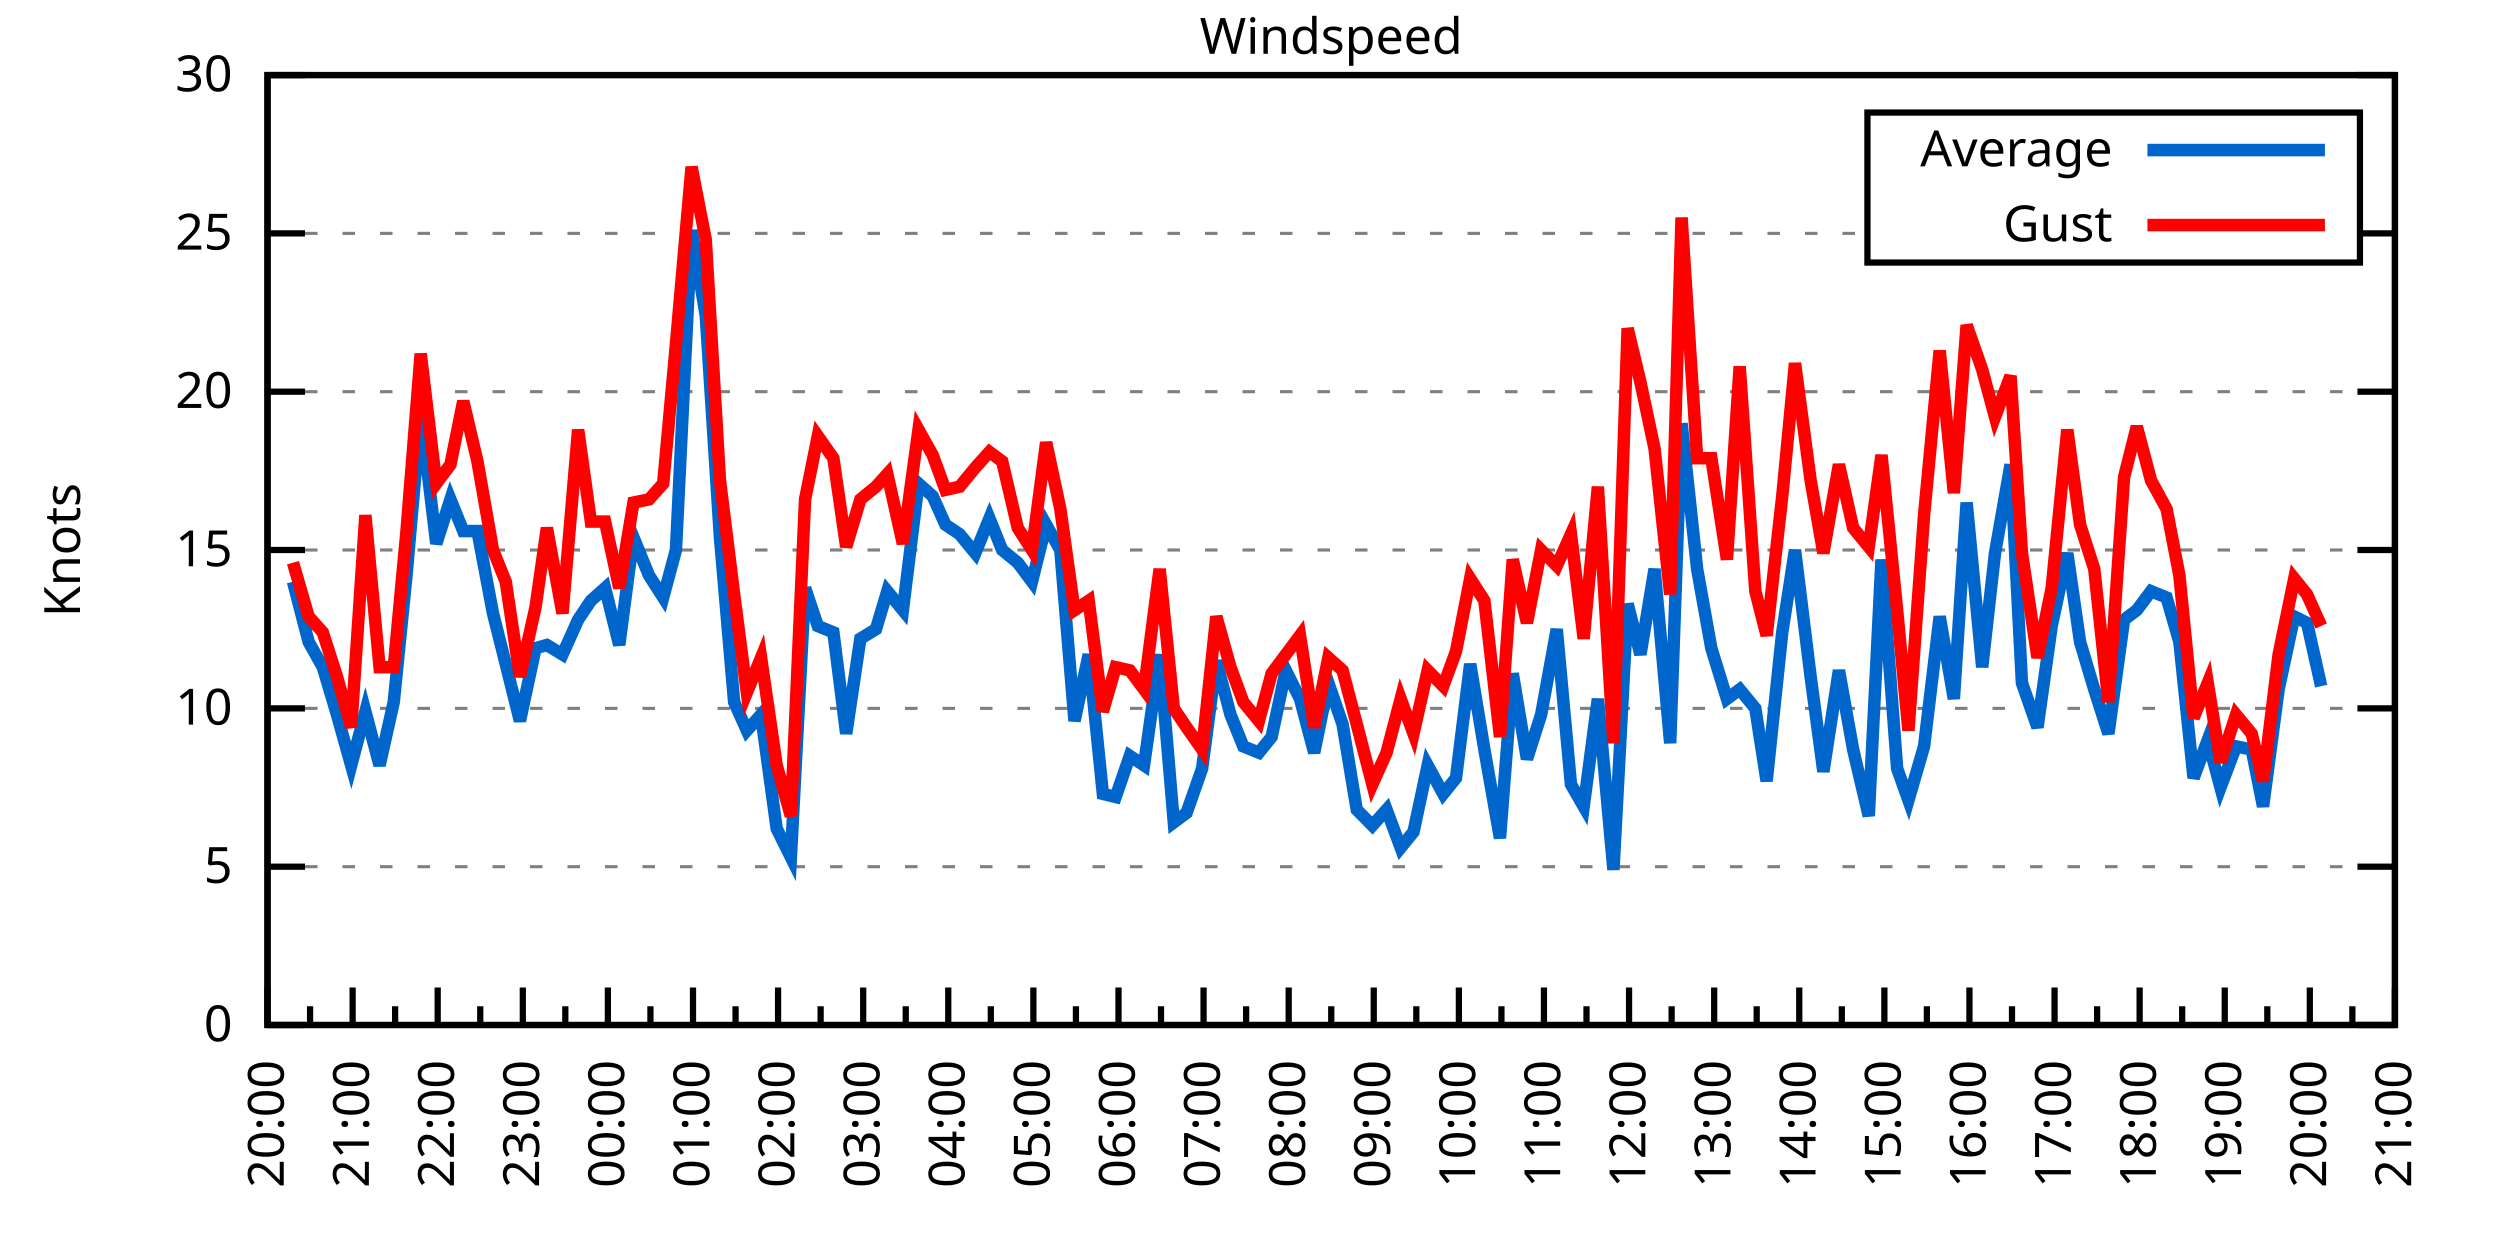
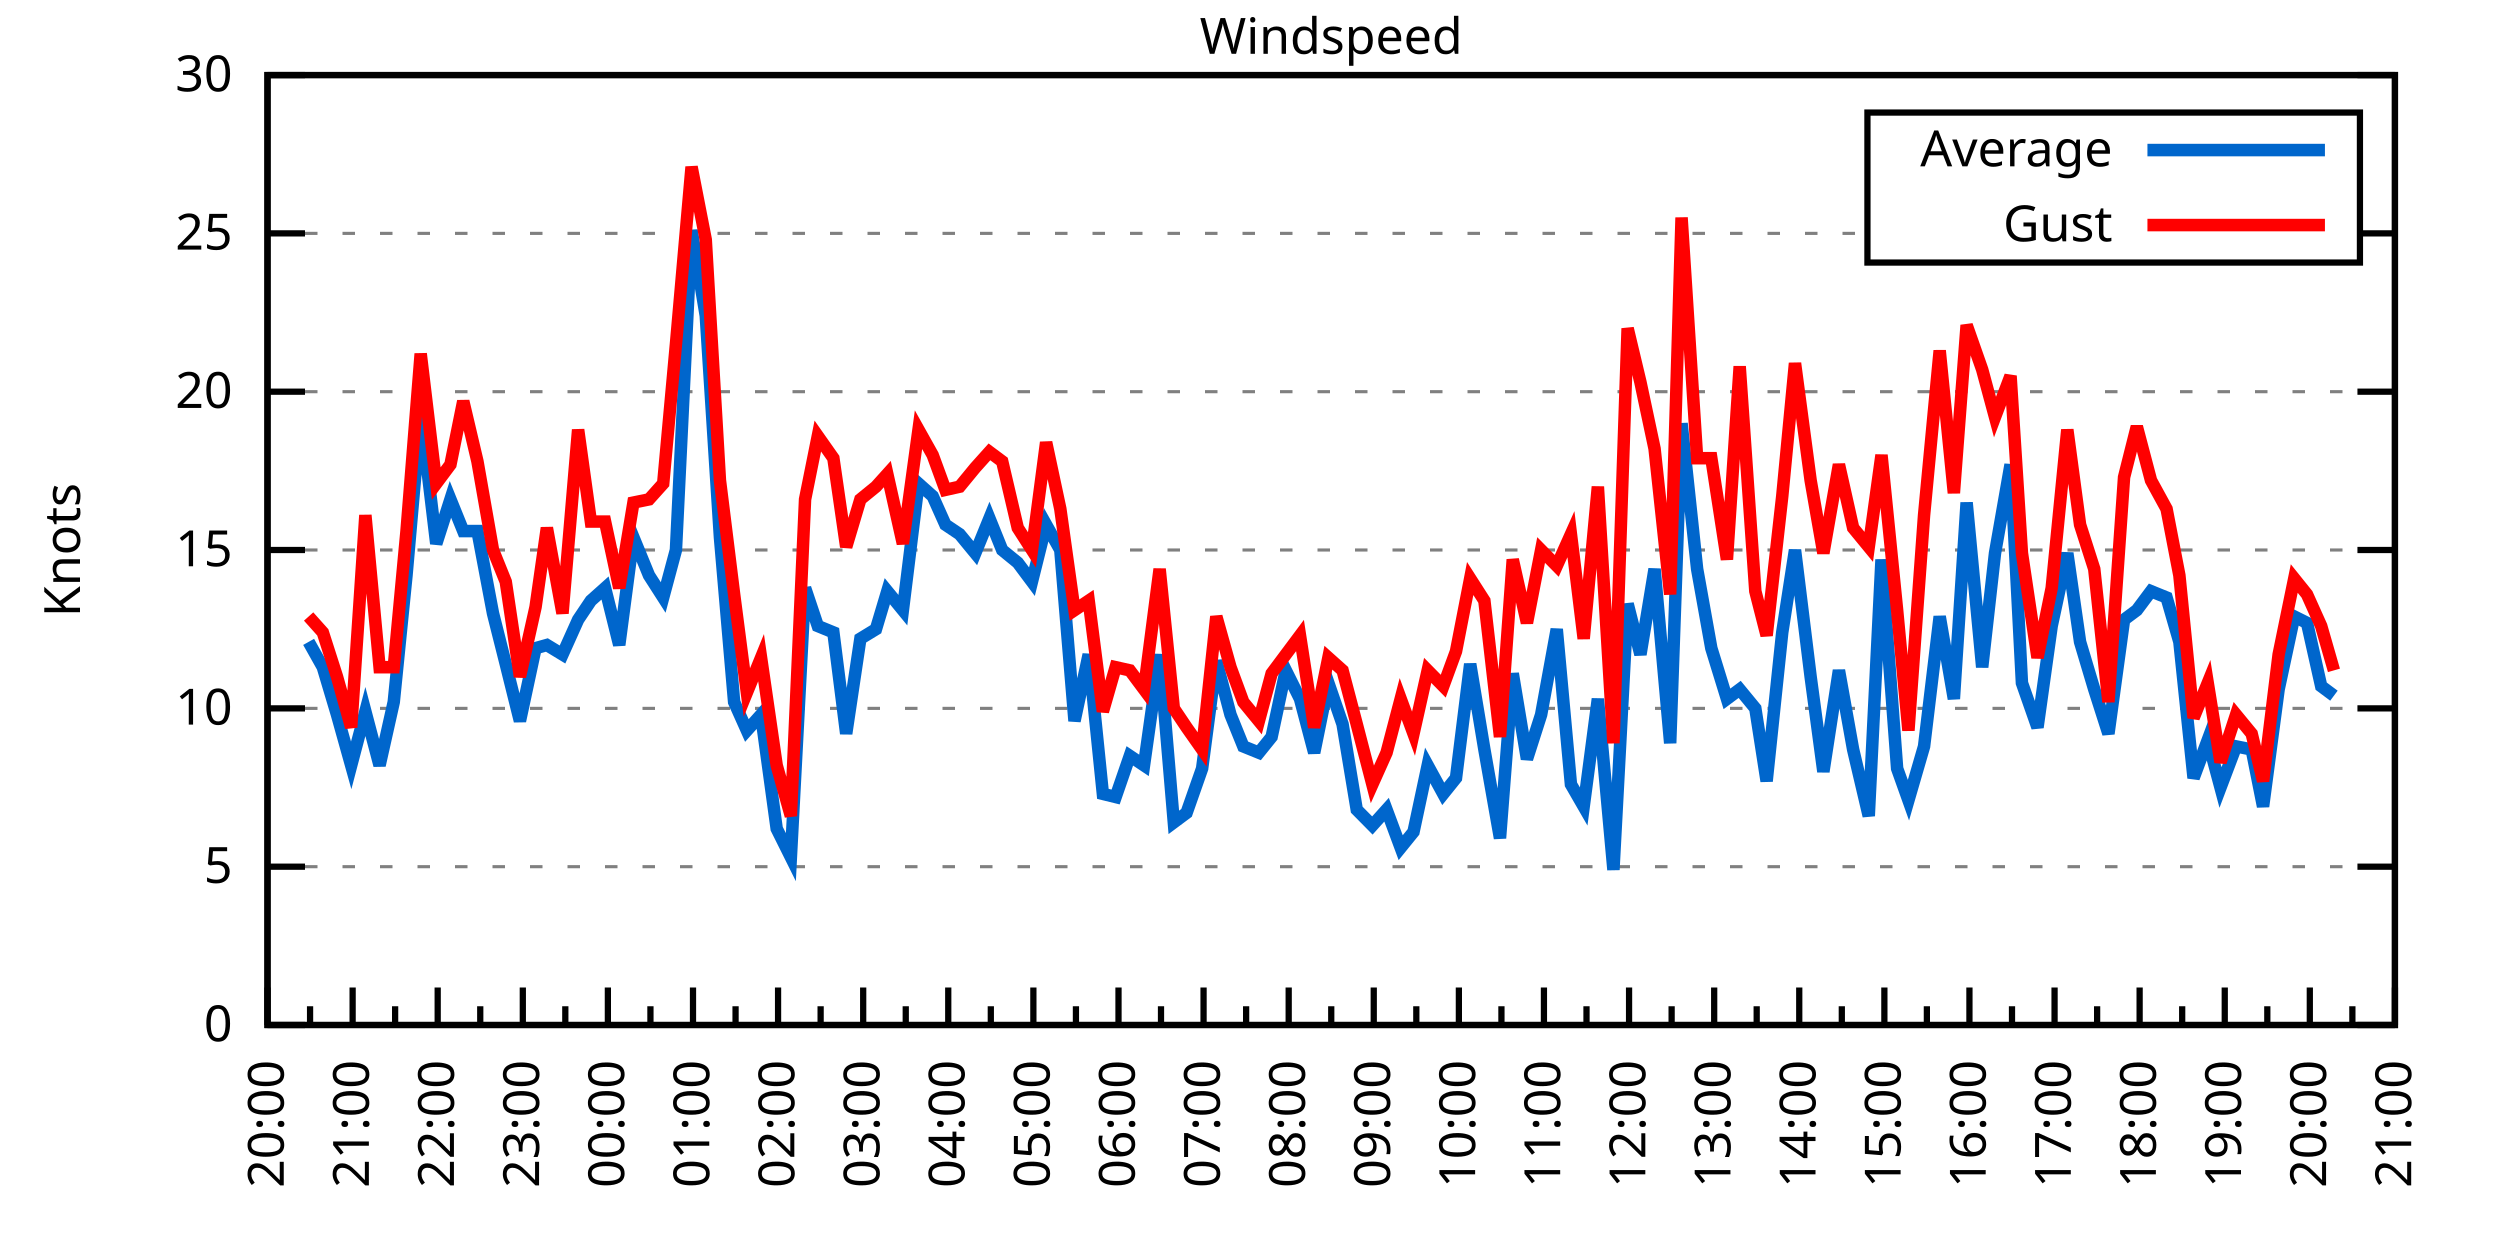
<svg xmlns="http://www.w3.org/2000/svg" xmlns:xlink="http://www.w3.org/1999/xlink" width="400" height="200" viewBox="0 0 400 200">
  <g id="gnuplot_canvas">
    <rect x="0" y="0" width="400" height="200" fill="none" />
    <defs>
      <circle id="gpDot" r="0.5" stroke-width="0.5" stroke="currentColor" />
      <path id="gpPt0" stroke-width="0.333" stroke="currentColor" d="M-1,0 h2 M0,-1 v2" />
      <path id="gpPt1" stroke-width="0.333" stroke="currentColor" d="M-1,-1 L1,1 M1,-1 L-1,1" />
      <path id="gpPt2" stroke-width="0.333" stroke="currentColor" d="M-1,0 L1,0 M0,-1 L0,1 M-1,-1 L1,1 M-1,1 L1,-1" />
      <rect id="gpPt3" stroke-width="0.333" stroke="currentColor" x="-1" y="-1" width="2" height="2" />
      <rect id="gpPt4" stroke-width="0.333" stroke="currentColor" fill="currentColor" x="-1" y="-1" width="2" height="2" />
      <circle id="gpPt5" stroke-width="0.333" stroke="currentColor" cx="0" cy="0" r="1" />
      <use xlink:href="#gpPt5" id="gpPt6" fill="currentColor" stroke="none" />
      <path id="gpPt7" stroke-width="0.333" stroke="currentColor" d="M0,-1.33 L-1.33,0.67 L1.33,0.67 z" />
      <use xlink:href="#gpPt7" id="gpPt8" fill="currentColor" stroke="none" />
      <use xlink:href="#gpPt7" id="gpPt9" stroke="currentColor" transform="rotate(180)" />
      <use xlink:href="#gpPt9" id="gpPt10" fill="currentColor" stroke="none" />
      <use xlink:href="#gpPt3" id="gpPt11" stroke="currentColor" transform="rotate(45)" />
      <use xlink:href="#gpPt11" id="gpPt12" fill="currentColor" stroke="none" />
      <path id="gpPt13" stroke-width="0.333" stroke="currentColor" d="M0,1.330 L1.265,0.411 L0.782,-1.067 L-0.782,-1.076 L-1.265,0.411 z" />
      <use xlink:href="#gpPt13" id="gpPt14" fill="currentColor" stroke="none" />
      <filter id="textbox" filterUnits="objectBoundingBox" x="0" y="0" height="1" width="1">
        <feFlood flood-color="white" flood-opacity="1" result="bgnd" />
        <feComposite in="SourceGraphic" in2="bgnd" operator="atop" />
      </filter>
      <filter id="greybox" filterUnits="objectBoundingBox" x="0" y="0" height="1" width="1">
        <feFlood flood-color="lightgrey" flood-opacity="1" result="grey" />
        <feComposite in="SourceGraphic" in2="grey" operator="atop" />
      </filter>
    </defs>
    <g fill="none" color="white" stroke="currentColor" stroke-width="1.00" stroke-linecap="butt" stroke-linejoin="miter">
</g>
    <g fill="none" color="black" stroke="currentColor" stroke-width="1.00" stroke-linecap="butt" stroke-linejoin="miter">
      <g stroke="none" shape-rendering="crispEdges">
        <polygon fill="rgb(255, 255, 255)" points="42.80,164.00 383.18,164.00 383.18,12.02 42.80,12.02 " />
      </g>
    </g>
    <g fill="none" color="black" stroke="currentColor" stroke-width="1.00" stroke-linecap="butt" stroke-linejoin="miter">
</g>
    <g fill="none" color="black" stroke="black" stroke-width="0.50" stroke-linecap="butt" stroke-linejoin="miter">
</g>
    <g fill="none" color="gray" stroke="currentColor" stroke-width="0.50" stroke-linecap="butt" stroke-linejoin="miter">
      <path stroke="gray" stroke-dasharray="2,4" class="gridline" d="M42.80,164.00 L383.19,164.00  " />
    </g>
    <g fill="none" color="gray" stroke="gray" stroke-width="1.00" stroke-linecap="butt" stroke-linejoin="miter">
</g>
    <g fill="none" color="black" stroke="currentColor" stroke-width="1.00" stroke-linecap="butt" stroke-linejoin="miter">
      <path stroke="black" d="M42.80,164.00 L48.80,164.00 M383.19,164.00 L377.19,164.00  " />
      <g transform="translate(37.20,166.60)" stroke="none" fill="black" font-family="Sans" font-size="8.00" text-anchor="end">
        <text>
          <tspan font-family="Sans"> 0</tspan>
        </text>
      </g>
    </g>
    <g fill="none" color="black" stroke="currentColor" stroke-width="1.00" stroke-linecap="butt" stroke-linejoin="miter">
</g>
    <g fill="none" color="black" stroke="black" stroke-width="0.50" stroke-linecap="butt" stroke-linejoin="miter">
</g>
    <g fill="none" color="gray" stroke="currentColor" stroke-width="0.50" stroke-linecap="butt" stroke-linejoin="miter">
      <path stroke="gray" stroke-dasharray="2,4" class="gridline" d="M42.80,138.67 L383.19,138.67  " />
    </g>
    <g fill="none" color="gray" stroke="gray" stroke-width="1.00" stroke-linecap="butt" stroke-linejoin="miter">
</g>
    <g fill="none" color="black" stroke="currentColor" stroke-width="1.00" stroke-linecap="butt" stroke-linejoin="miter">
      <path stroke="black" d="M42.80,138.67 L48.80,138.67 M383.19,138.67 L377.19,138.67  " />
      <g transform="translate(37.20,141.27)" stroke="none" fill="black" font-family="Sans" font-size="8.00" text-anchor="end">
        <text>
          <tspan font-family="Sans"> 5</tspan>
        </text>
      </g>
    </g>
    <g fill="none" color="black" stroke="currentColor" stroke-width="1.00" stroke-linecap="butt" stroke-linejoin="miter">
</g>
    <g fill="none" color="black" stroke="black" stroke-width="0.50" stroke-linecap="butt" stroke-linejoin="miter">
</g>
    <g fill="none" color="gray" stroke="currentColor" stroke-width="0.50" stroke-linecap="butt" stroke-linejoin="miter">
      <path stroke="gray" stroke-dasharray="2,4" class="gridline" d="M42.80,113.34 L383.19,113.34  " />
    </g>
    <g fill="none" color="gray" stroke="gray" stroke-width="1.00" stroke-linecap="butt" stroke-linejoin="miter">
</g>
    <g fill="none" color="black" stroke="currentColor" stroke-width="1.00" stroke-linecap="butt" stroke-linejoin="miter">
      <path stroke="black" d="M42.80,113.34 L48.80,113.34 M383.19,113.34 L377.19,113.34  " />
      <g transform="translate(37.20,115.94)" stroke="none" fill="black" font-family="Sans" font-size="8.00" text-anchor="end">
        <text>
          <tspan font-family="Sans"> 10</tspan>
        </text>
      </g>
    </g>
    <g fill="none" color="black" stroke="currentColor" stroke-width="1.00" stroke-linecap="butt" stroke-linejoin="miter">
</g>
    <g fill="none" color="black" stroke="black" stroke-width="0.50" stroke-linecap="butt" stroke-linejoin="miter">
</g>
    <g fill="none" color="gray" stroke="currentColor" stroke-width="0.50" stroke-linecap="butt" stroke-linejoin="miter">
      <path stroke="gray" stroke-dasharray="2,4" class="gridline" d="M42.80,88.00 L383.19,88.00  " />
    </g>
    <g fill="none" color="gray" stroke="gray" stroke-width="1.00" stroke-linecap="butt" stroke-linejoin="miter">
</g>
    <g fill="none" color="black" stroke="currentColor" stroke-width="1.00" stroke-linecap="butt" stroke-linejoin="miter">
      <path stroke="black" d="M42.80,88.00 L48.80,88.00 M383.19,88.00 L377.19,88.00  " />
      <g transform="translate(37.20,90.60)" stroke="none" fill="black" font-family="Sans" font-size="8.00" text-anchor="end">
        <text>
          <tspan font-family="Sans"> 15</tspan>
        </text>
      </g>
    </g>
    <g fill="none" color="black" stroke="currentColor" stroke-width="1.00" stroke-linecap="butt" stroke-linejoin="miter">
</g>
    <g fill="none" color="black" stroke="black" stroke-width="0.50" stroke-linecap="butt" stroke-linejoin="miter">
</g>
    <g fill="none" color="gray" stroke="currentColor" stroke-width="0.50" stroke-linecap="butt" stroke-linejoin="miter">
      <path stroke="gray" stroke-dasharray="2,4" class="gridline" d="M42.80,62.67 L383.19,62.67  " />
    </g>
    <g fill="none" color="gray" stroke="gray" stroke-width="1.00" stroke-linecap="butt" stroke-linejoin="miter">
</g>
    <g fill="none" color="black" stroke="currentColor" stroke-width="1.00" stroke-linecap="butt" stroke-linejoin="miter">
      <path stroke="black" d="M42.80,62.67 L48.80,62.67 M383.19,62.67 L377.19,62.67  " />
      <g transform="translate(37.20,65.27)" stroke="none" fill="black" font-family="Sans" font-size="8.00" text-anchor="end">
        <text>
          <tspan font-family="Sans"> 20</tspan>
        </text>
      </g>
    </g>
    <g fill="none" color="black" stroke="currentColor" stroke-width="1.00" stroke-linecap="butt" stroke-linejoin="miter">
</g>
    <g fill="none" color="black" stroke="black" stroke-width="0.50" stroke-linecap="butt" stroke-linejoin="miter">
</g>
    <g fill="none" color="gray" stroke="currentColor" stroke-width="0.50" stroke-linecap="butt" stroke-linejoin="miter">
      <path stroke="gray" stroke-dasharray="2,4" class="gridline" d="M42.80,37.34 L298.79,37.34 M377.59,37.34 L383.19,37.34  " />
    </g>
    <g fill="none" color="gray" stroke="gray" stroke-width="1.00" stroke-linecap="butt" stroke-linejoin="miter">
</g>
    <g fill="none" color="black" stroke="currentColor" stroke-width="1.00" stroke-linecap="butt" stroke-linejoin="miter">
      <path stroke="black" d="M42.80,37.34 L48.80,37.34 M383.19,37.34 L377.19,37.34  " />
      <g transform="translate(37.20,39.94)" stroke="none" fill="black" font-family="Sans" font-size="8.00" text-anchor="end">
        <text>
          <tspan font-family="Sans"> 25</tspan>
        </text>
      </g>
    </g>
    <g fill="none" color="black" stroke="currentColor" stroke-width="1.00" stroke-linecap="butt" stroke-linejoin="miter">
</g>
    <g fill="none" color="black" stroke="black" stroke-width="0.50" stroke-linecap="butt" stroke-linejoin="miter">
</g>
    <g fill="none" color="gray" stroke="currentColor" stroke-width="0.50" stroke-linecap="butt" stroke-linejoin="miter">
      <path stroke="gray" stroke-dasharray="2,4" class="gridline" d="M42.80,12.01 L383.19,12.01  " />
    </g>
    <g fill="none" color="gray" stroke="gray" stroke-width="1.00" stroke-linecap="butt" stroke-linejoin="miter">
</g>
    <g fill="none" color="black" stroke="currentColor" stroke-width="1.00" stroke-linecap="butt" stroke-linejoin="miter">
      <path stroke="black" d="M42.80,12.01 L48.80,12.01 M383.19,12.01 L377.19,12.01  " />
      <g transform="translate(37.20,14.61)" stroke="none" fill="black" font-family="Sans" font-size="8.00" text-anchor="end">
        <text>
          <tspan font-family="Sans"> 30</tspan>
        </text>
      </g>
    </g>
    <g fill="none" color="black" stroke="currentColor" stroke-width="1.00" stroke-linecap="butt" stroke-linejoin="miter">
      <path stroke="black" d="M42.80,164.00 L42.80,158.00  " />
      <g transform="translate(45.40,169.60) rotate(270)" stroke="none" fill="black" font-family="Sans" font-size="8.00" text-anchor="end">
        <text>
          <tspan font-family="Sans">20:00</tspan>
        </text>
      </g>
    </g>
    <g fill="none" color="black" stroke="currentColor" stroke-width="1.00" stroke-linecap="butt" stroke-linejoin="miter">
      <path stroke="black" d="M49.61,164.00 L49.61,161.00 M56.42,164.00 L56.42,158.00  " />
      <g transform="translate(59.02,169.60) rotate(270)" stroke="none" fill="black" font-family="Sans" font-size="8.00" text-anchor="end">
        <text>
          <tspan font-family="Sans">21:00</tspan>
        </text>
      </g>
    </g>
    <g fill="none" color="black" stroke="currentColor" stroke-width="1.00" stroke-linecap="butt" stroke-linejoin="miter">
      <path stroke="black" d="M63.22,164.00 L63.22,161.00 M70.03,164.00 L70.03,158.00  " />
      <g transform="translate(72.63,169.60) rotate(270)" stroke="none" fill="black" font-family="Sans" font-size="8.00" text-anchor="end">
        <text>
          <tspan font-family="Sans">22:00</tspan>
        </text>
      </g>
    </g>
    <g fill="none" color="black" stroke="currentColor" stroke-width="1.00" stroke-linecap="butt" stroke-linejoin="miter">
      <path stroke="black" d="M76.84,164.00 L76.84,161.00 M83.65,164.00 L83.65,158.00  " />
      <g transform="translate(86.25,169.60) rotate(270)" stroke="none" fill="black" font-family="Sans" font-size="8.00" text-anchor="end">
        <text>
          <tspan font-family="Sans">23:00</tspan>
        </text>
      </g>
    </g>
    <g fill="none" color="black" stroke="currentColor" stroke-width="1.00" stroke-linecap="butt" stroke-linejoin="miter">
      <path stroke="black" d="M90.45,164.00 L90.45,161.00 M97.26,164.00 L97.26,158.00  " />
      <g transform="translate(99.86,169.60) rotate(270)" stroke="none" fill="black" font-family="Sans" font-size="8.00" text-anchor="end">
        <text>
          <tspan font-family="Sans">00:00</tspan>
        </text>
      </g>
    </g>
    <g fill="none" color="black" stroke="currentColor" stroke-width="1.00" stroke-linecap="butt" stroke-linejoin="miter">
      <path stroke="black" d="M104.07,164.00 L104.07,161.00 M110.88,164.00 L110.88,158.00  " />
      <g transform="translate(113.48,169.60) rotate(270)" stroke="none" fill="black" font-family="Sans" font-size="8.00" text-anchor="end">
        <text>
          <tspan font-family="Sans">01:00</tspan>
        </text>
      </g>
    </g>
    <g fill="none" color="black" stroke="currentColor" stroke-width="1.00" stroke-linecap="butt" stroke-linejoin="miter">
      <path stroke="black" d="M117.69,164.00 L117.69,161.00 M124.49,164.00 L124.49,158.00  " />
      <g transform="translate(127.09,169.60) rotate(270)" stroke="none" fill="black" font-family="Sans" font-size="8.00" text-anchor="end">
        <text>
          <tspan font-family="Sans">02:00</tspan>
        </text>
      </g>
    </g>
    <g fill="none" color="black" stroke="currentColor" stroke-width="1.00" stroke-linecap="butt" stroke-linejoin="miter">
      <path stroke="black" d="M131.30,164.00 L131.30,161.00 M138.11,164.00 L138.11,158.00  " />
      <g transform="translate(140.71,169.60) rotate(270)" stroke="none" fill="black" font-family="Sans" font-size="8.00" text-anchor="end">
        <text>
          <tspan font-family="Sans">03:00</tspan>
        </text>
      </g>
    </g>
    <g fill="none" color="black" stroke="currentColor" stroke-width="1.00" stroke-linecap="butt" stroke-linejoin="miter">
      <path stroke="black" d="M144.92,164.00 L144.92,161.00 M151.72,164.00 L151.72,158.00  " />
      <g transform="translate(154.32,169.60) rotate(270)" stroke="none" fill="black" font-family="Sans" font-size="8.00" text-anchor="end">
        <text>
          <tspan font-family="Sans">04:00</tspan>
        </text>
      </g>
    </g>
    <g fill="none" color="black" stroke="currentColor" stroke-width="1.00" stroke-linecap="butt" stroke-linejoin="miter">
      <path stroke="black" d="M158.53,164.00 L158.53,161.00 M165.34,164.00 L165.34,158.00  " />
      <g transform="translate(167.94,169.60) rotate(270)" stroke="none" fill="black" font-family="Sans" font-size="8.00" text-anchor="end">
        <text>
          <tspan font-family="Sans">05:00</tspan>
        </text>
      </g>
    </g>
    <g fill="none" color="black" stroke="currentColor" stroke-width="1.00" stroke-linecap="butt" stroke-linejoin="miter">
      <path stroke="black" d="M172.15,164.00 L172.15,161.00 M178.96,164.00 L178.96,158.00  " />
      <g transform="translate(181.56,169.60) rotate(270)" stroke="none" fill="black" font-family="Sans" font-size="8.00" text-anchor="end">
        <text>
          <tspan font-family="Sans">06:00</tspan>
        </text>
      </g>
    </g>
    <g fill="none" color="black" stroke="currentColor" stroke-width="1.00" stroke-linecap="butt" stroke-linejoin="miter">
      <path stroke="black" d="M185.76,164.00 L185.76,161.00 M192.57,164.00 L192.57,158.00  " />
      <g transform="translate(195.17,169.60) rotate(270)" stroke="none" fill="black" font-family="Sans" font-size="8.00" text-anchor="end">
        <text>
          <tspan font-family="Sans">07:00</tspan>
        </text>
      </g>
    </g>
    <g fill="none" color="black" stroke="currentColor" stroke-width="1.00" stroke-linecap="butt" stroke-linejoin="miter">
      <path stroke="black" d="M199.38,164.00 L199.38,161.00 M206.19,164.00 L206.19,158.00  " />
      <g transform="translate(208.79,169.60) rotate(270)" stroke="none" fill="black" font-family="Sans" font-size="8.00" text-anchor="end">
        <text>
          <tspan font-family="Sans">08:00</tspan>
        </text>
      </g>
    </g>
    <g fill="none" color="black" stroke="currentColor" stroke-width="1.00" stroke-linecap="butt" stroke-linejoin="miter">
      <path stroke="black" d="M213.00,164.00 L213.00,161.00 M219.80,164.00 L219.80,158.00  " />
      <g transform="translate(222.40,169.60) rotate(270)" stroke="none" fill="black" font-family="Sans" font-size="8.00" text-anchor="end">
        <text>
          <tspan font-family="Sans">09:00</tspan>
        </text>
      </g>
    </g>
    <g fill="none" color="black" stroke="currentColor" stroke-width="1.00" stroke-linecap="butt" stroke-linejoin="miter">
      <path stroke="black" d="M226.61,164.00 L226.61,161.00 M233.42,164.00 L233.42,158.00  " />
      <g transform="translate(236.02,169.60) rotate(270)" stroke="none" fill="black" font-family="Sans" font-size="8.00" text-anchor="end">
        <text>
          <tspan font-family="Sans">10:00</tspan>
        </text>
      </g>
    </g>
    <g fill="none" color="black" stroke="currentColor" stroke-width="1.00" stroke-linecap="butt" stroke-linejoin="miter">
      <path stroke="black" d="M240.23,164.00 L240.23,161.00 M247.03,164.00 L247.03,158.00  " />
      <g transform="translate(249.63,169.60) rotate(270)" stroke="none" fill="black" font-family="Sans" font-size="8.00" text-anchor="end">
        <text>
          <tspan font-family="Sans">11:00</tspan>
        </text>
      </g>
    </g>
    <g fill="none" color="black" stroke="currentColor" stroke-width="1.00" stroke-linecap="butt" stroke-linejoin="miter">
      <path stroke="black" d="M253.84,164.00 L253.84,161.00 M260.65,164.00 L260.65,158.00  " />
      <g transform="translate(263.25,169.60) rotate(270)" stroke="none" fill="black" font-family="Sans" font-size="8.00" text-anchor="end">
        <text>
          <tspan font-family="Sans">12:00</tspan>
        </text>
      </g>
    </g>
    <g fill="none" color="black" stroke="currentColor" stroke-width="1.00" stroke-linecap="butt" stroke-linejoin="miter">
      <path stroke="black" d="M267.46,164.00 L267.46,161.00 M274.27,164.00 L274.27,158.00  " />
      <g transform="translate(276.87,169.60) rotate(270)" stroke="none" fill="black" font-family="Sans" font-size="8.00" text-anchor="end">
        <text>
          <tspan font-family="Sans">13:00</tspan>
        </text>
      </g>
    </g>
    <g fill="none" color="black" stroke="currentColor" stroke-width="1.00" stroke-linecap="butt" stroke-linejoin="miter">
      <path stroke="black" d="M281.07,164.00 L281.07,161.00 M287.88,164.00 L287.88,158.00  " />
      <g transform="translate(290.48,169.60) rotate(270)" stroke="none" fill="black" font-family="Sans" font-size="8.00" text-anchor="end">
        <text>
          <tspan font-family="Sans">14:00</tspan>
        </text>
      </g>
    </g>
    <g fill="none" color="black" stroke="currentColor" stroke-width="1.00" stroke-linecap="butt" stroke-linejoin="miter">
      <path stroke="black" d="M294.69,164.00 L294.69,161.00 M301.50,164.00 L301.50,158.00  " />
      <g transform="translate(304.10,169.60) rotate(270)" stroke="none" fill="black" font-family="Sans" font-size="8.00" text-anchor="end">
        <text>
          <tspan font-family="Sans">15:00</tspan>
        </text>
      </g>
    </g>
    <g fill="none" color="black" stroke="currentColor" stroke-width="1.00" stroke-linecap="butt" stroke-linejoin="miter">
      <path stroke="black" d="M308.30,164.00 L308.30,161.00 M315.11,164.00 L315.11,158.00  " />
      <g transform="translate(317.71,169.60) rotate(270)" stroke="none" fill="black" font-family="Sans" font-size="8.00" text-anchor="end">
        <text>
          <tspan font-family="Sans">16:00</tspan>
        </text>
      </g>
    </g>
    <g fill="none" color="black" stroke="currentColor" stroke-width="1.00" stroke-linecap="butt" stroke-linejoin="miter">
      <path stroke="black" d="M321.92,164.00 L321.92,161.00 M328.73,164.00 L328.73,158.00  " />
      <g transform="translate(331.33,169.60) rotate(270)" stroke="none" fill="black" font-family="Sans" font-size="8.00" text-anchor="end">
        <text>
          <tspan font-family="Sans">17:00</tspan>
        </text>
      </g>
    </g>
    <g fill="none" color="black" stroke="currentColor" stroke-width="1.00" stroke-linecap="butt" stroke-linejoin="miter">
      <path stroke="black" d="M335.54,164.00 L335.54,161.00 M342.34,164.00 L342.34,158.00  " />
      <g transform="translate(344.94,169.60) rotate(270)" stroke="none" fill="black" font-family="Sans" font-size="8.00" text-anchor="end">
        <text>
          <tspan font-family="Sans">18:00</tspan>
        </text>
      </g>
    </g>
    <g fill="none" color="black" stroke="currentColor" stroke-width="1.00" stroke-linecap="butt" stroke-linejoin="miter">
      <path stroke="black" d="M349.15,164.00 L349.15,161.00 M355.96,164.00 L355.96,158.00  " />
      <g transform="translate(358.56,169.60) rotate(270)" stroke="none" fill="black" font-family="Sans" font-size="8.00" text-anchor="end">
        <text>
          <tspan font-family="Sans">19:00</tspan>
        </text>
      </g>
    </g>
    <g fill="none" color="black" stroke="currentColor" stroke-width="1.00" stroke-linecap="butt" stroke-linejoin="miter">
      <path stroke="black" d="M362.77,164.00 L362.77,161.00 M369.57,164.00 L369.57,158.00  " />
      <g transform="translate(372.17,169.60) rotate(270)" stroke="none" fill="black" font-family="Sans" font-size="8.00" text-anchor="end">
        <text>
          <tspan font-family="Sans">20:00</tspan>
        </text>
      </g>
    </g>
    <g fill="none" color="black" stroke="currentColor" stroke-width="1.00" stroke-linecap="butt" stroke-linejoin="miter">
      <path stroke="black" d="M376.38,164.00 L376.38,161.00 M383.19,164.00 L383.19,158.00  " />
      <g transform="translate(385.79,169.60) rotate(270)" stroke="none" fill="black" font-family="Sans" font-size="8.00" text-anchor="end">
        <text>
          <tspan font-family="Sans">21:00</tspan>
        </text>
      </g>
    </g>
    <g fill="none" color="black" stroke="currentColor" stroke-width="1.00" stroke-linecap="butt" stroke-linejoin="miter">
</g>
    <g fill="none" color="black" stroke="currentColor" stroke-width="1.00" stroke-linecap="butt" stroke-linejoin="miter">
      <path stroke="black" d="M42.80,12.01 L42.80,164.00 L383.19,164.00 L383.19,12.01 L42.80,12.01 Z  " />
    </g>
    <g fill="none" color="black" stroke="currentColor" stroke-width="1.00" stroke-linecap="butt" stroke-linejoin="miter">
      <g transform="translate(12.80,88.01) rotate(270)" stroke="none" fill="black" font-family="Sans" font-size="8.00" text-anchor="middle">
        <text>
          <tspan font-family="Sans">Knots</tspan>
        </text>
      </g>
    </g>
    <g fill="none" color="black" stroke="currentColor" stroke-width="1.00" stroke-linecap="butt" stroke-linejoin="miter">
</g>
    <g fill="none" color="black" stroke="currentColor" stroke-width="1.00" stroke-linecap="butt" stroke-linejoin="miter">
      <path stroke="black" d="M298.79,42.01 L298.79,18.01 L377.59,18.01 L377.59,42.01 L298.79,42.01 Z  " />
    </g>
    <g id="Windspeed_plot_1">
      <g fill="none" color="white" stroke="black" stroke-width="2.00" stroke-linecap="butt" stroke-linejoin="miter">
</g>
      <g fill="none" color="black" stroke="currentColor" stroke-width="2.00" stroke-linecap="butt" stroke-linejoin="miter">
        <g transform="translate(337.99,26.61)" stroke="none" fill="black" font-family="Sans" font-size="8.00" text-anchor="end">
          <text>
            <tspan font-family="Sans">Average</tspan>
          </text>
        </g>
      </g>
      <g fill="none" color="black" stroke="currentColor" stroke-width="2.00" stroke-linecap="butt" stroke-linejoin="miter">
-         <path stroke="rgb(  0, 102, 204)" d="M343.59,24.01 L371.99,24.01 M46.88,93.07 L49.38,102.70 L51.65,106.75 L53.92,114.35 L56.19,122.46 L58.46,113.84   L60.73,122.46 L63.00,112.32 L65.04,92.06 L67.31,66.22 L69.80,86.99 L72.07,79.90 L74.12,84.97 L76.39,84.97   L78.88,98.14 L80.92,106.24 L83.19,115.36 L85.69,103.71 L87.50,103.20 L90.00,104.72 L92.50,99.15 L94.54,96.11   L96.81,94.08 L99.08,103.20 L101.35,85.98 L103.84,92.06 L106.11,95.60 L108.15,88.00 L110.65,36.84 L112.92,50.51   L115.19,85.98 L117.46,112.32 L119.50,116.88 L121.77,114.35 L124.27,132.59 L126.54,137.15 L128.81,94.08 L130.85,100.16   L133.34,101.18 L135.39,117.39 L137.66,102.19 L140.15,100.67 L141.97,94.59 L144.46,97.63 L146.96,77.37 L149.23,79.39   L151.27,83.95 L153.54,85.47 L156.04,88.51 L158.31,82.94 L160.35,88.00 L162.84,90.03 L165.11,93.07 L167.38,83.95   L169.65,88.00 L171.92,115.36 L174.19,104.72 L176.46,127.02 L178.50,127.52 L180.77,120.94 L183.04,122.46 L185.54,104.72   L187.81,131.58 L189.85,130.06 L192.34,122.96 L194.61,105.74 L196.88,114.35 L198.93,119.42 L201.42,120.43 L203.46,117.90   L205.73,107.26 L208.00,111.82 L210.27,120.43 L212.54,109.28 L214.81,115.87 L217.08,129.55 L219.58,132.08 L221.85,129.55   L224.11,135.63 L226.16,133.10 L228.43,122.46 L230.92,127.02 L232.96,124.48 L235.23,106.24 L237.50,119.92 L240.00,134.11   L242.04,107.76 L244.31,121.44 L246.58,114.35 L249.08,100.67 L251.35,125.50 L253.39,129.04 L255.66,111.82 L258.15,139.17   L260.42,96.62 L262.47,104.72 L264.73,91.04 L267.23,118.91 L269.05,67.74 L271.54,91.04 L273.81,103.71 L276.31,111.82   L278.35,110.30 L280.85,113.34 L282.66,124.99 L285.16,101.18 L287.20,88.00 L289.70,108.27 L291.74,123.47 L294.23,107.26   L296.50,119.92 L299.00,130.56 L301.04,89.52 L303.54,122.96 L305.35,128.03 L307.85,119.42 L310.35,98.64 L312.62,111.82   L314.66,80.41 L317.15,106.75 L319.20,88.51 L321.69,74.33 L323.51,109.28 L326.00,116.38 L328.27,100.16 L330.77,88.51   L332.81,102.70 L335.08,110.30 L337.35,117.39 L339.85,99.15 L341.89,97.63 L344.16,94.59 L346.65,95.60 L348.70,102.70   L350.97,124.48 L353.24,118.40 L355.28,126.00 L357.77,119.42 L360.27,119.92 L362.09,129.04 L364.58,110.30 L367.08,98.64   L369.12,99.66 L371.39,109.79  " />
+         <path stroke="rgb(  0, 102, 204)" d="M343.59,24.01 L371.99,24.01 M49.38,102.70 L51.65,106.75 L53.92,114.35 L56.19,122.46 L58.46,113.84 L60.73,122.46   L63.00,112.32 L65.04,92.06 L67.31,66.22 L69.80,86.99 L72.07,79.90 L74.12,84.97 L76.39,84.97 L78.88,98.14   L80.92,106.24 L83.19,115.36 L85.69,103.71 L87.50,103.20 L90.00,104.72 L92.50,99.15 L94.54,96.11 L96.81,94.08   L99.08,103.20 L101.35,85.98 L103.84,92.06 L106.11,95.60 L108.15,88.00 L110.65,36.84 L112.92,50.51 L115.19,85.98   L117.46,112.32 L119.50,116.88 L121.77,114.35 L124.27,132.59 L126.54,137.15 L128.81,94.08 L130.85,100.16 L133.34,101.18   L135.39,117.39 L137.66,102.19 L140.15,100.67 L141.97,94.59 L144.46,97.63 L146.96,77.37 L149.23,79.39 L151.27,83.95   L153.54,85.47 L156.04,88.51 L158.31,82.94 L160.35,88.00 L162.84,90.03 L165.11,93.07 L167.38,83.95 L169.65,88.00   L171.92,115.36 L174.19,104.72 L176.46,127.02 L178.50,127.52 L180.77,120.94 L183.04,122.46 L185.54,104.72 L187.81,131.58   L189.85,130.06 L192.34,122.96 L194.61,105.74 L196.88,114.35 L198.93,119.42 L201.42,120.43 L203.46,117.90 L205.73,107.26   L208.00,111.82 L210.27,120.43 L212.54,109.28 L214.81,115.87 L217.08,129.55 L219.58,132.08 L221.85,129.55 L224.11,135.63   L226.16,133.10 L228.43,122.46 L230.92,127.02 L232.96,124.48 L235.23,106.24 L237.50,119.92 L240.00,134.11 L242.04,107.76   L244.31,121.44 L246.58,114.35 L249.08,100.67 L251.35,125.50 L253.39,129.04 L255.66,111.82 L258.15,139.17 L260.42,96.62   L262.47,104.72 L264.73,91.04 L267.23,118.91 L269.05,67.74 L271.54,91.04 L273.81,103.71 L276.31,111.82 L278.35,110.30   L280.85,113.34 L282.66,124.99 L285.16,101.18 L287.20,88.00 L289.70,108.27 L291.74,123.47 L294.23,107.26 L296.50,119.92   L299.00,130.56 L301.04,89.52 L303.54,122.96 L305.35,128.03 L307.85,119.42 L310.35,98.64 L312.62,111.82 L314.66,80.41   L317.15,106.75 L319.20,88.51 L321.69,74.33 L323.51,109.28 L326.00,116.38 L328.27,100.16 L330.77,88.51 L332.81,102.70   L335.08,110.30 L337.35,117.39 L339.85,99.15 L341.89,97.63 L344.16,94.59 L346.65,95.60 L348.70,102.70 L350.97,124.48   L353.24,118.40 L355.28,126.00 L357.77,119.42 L360.27,119.92 L362.09,129.04 L364.58,110.30 L367.08,98.64 L369.12,99.66   L371.39,109.79 L373.43,111.31  " />
      </g>
    </g>
    <g id="Windspeed_plot_2">
      <g fill="none" color="black" stroke="currentColor" stroke-width="2.00" stroke-linecap="butt" stroke-linejoin="miter">
        <g transform="translate(337.99,38.61)" stroke="none" fill="black" font-family="Sans" font-size="8.00" text-anchor="end">
          <text>
            <tspan font-family="Sans">Gust</tspan>
          </text>
        </g>
      </g>
      <g fill="none" color="black" stroke="currentColor" stroke-width="2.00" stroke-linecap="butt" stroke-linejoin="miter">
-         <path stroke="rgb(255,   0,   0)" d="M343.59,36.01 L371.99,36.01 M46.88,90.03 L49.38,98.64 L51.65,101.18 L53.92,108.27 L56.19,116.38 L58.46,82.43   L60.73,106.75 L63.00,106.75 L65.04,84.97 L67.31,56.59 L69.80,77.37 L72.07,74.33 L74.12,64.19 L76.39,73.82   L78.88,88.00 L80.92,93.07 L83.19,108.27 L85.69,97.12 L87.50,84.46 L90.00,98.14 L92.50,68.75 L94.54,83.45   L96.81,83.45 L99.08,94.08 L101.35,80.41 L103.84,79.90 L106.11,77.37 L108.15,55.07 L110.65,26.70 L112.92,38.35   L115.19,76.86 L117.46,95.10 L119.50,110.80 L121.77,105.23 L124.27,122.46 L126.54,130.56 L128.81,79.90 L130.85,69.77   L133.34,73.31 L135.39,87.50 L137.66,79.90 L140.15,77.87 L141.97,75.85 L144.46,86.99 L146.96,68.75 L149.23,72.81   L151.27,78.38 L153.54,77.87 L156.04,74.83 L158.31,72.30 L160.35,73.82 L162.84,84.46 L165.11,88.00 L167.38,70.78   L169.65,81.42 L171.92,97.63 L174.19,96.11 L176.46,113.84 L178.50,106.75 L180.77,107.26 L183.04,110.30 L185.54,91.04   L187.81,113.34 L189.85,116.38 L192.34,119.92 L194.61,98.64 L196.88,106.75 L198.93,112.32 L201.42,115.36 L203.46,107.76   L205.73,104.72 L208.00,101.68 L210.27,116.38 L212.54,105.23 L214.81,107.26 L217.08,115.87 L219.58,125.50 L221.85,120.43   L224.11,111.82 L226.16,117.39 L228.43,107.26 L230.92,109.79 L232.96,104.22 L235.23,92.56 L237.50,96.11 L240.00,117.90   L242.04,89.52 L244.31,99.66 L246.58,88.00 L249.08,90.54 L251.35,85.47 L253.39,102.19 L255.66,77.87 L258.15,118.91   L260.42,52.54 L262.47,61.15 L264.73,71.79 L267.23,95.10 L269.05,34.81 L271.54,73.31 L273.81,73.31 L276.31,89.52   L278.35,58.62 L280.85,94.59 L282.66,101.68 L285.16,79.39 L287.20,58.11 L289.70,76.86 L291.74,88.51 L294.23,74.33   L296.50,84.46 L299.00,87.50 L301.04,72.81 L303.54,97.63 L305.35,116.88 L307.85,82.43 L310.35,56.09 L312.62,78.89   L314.66,52.03 L317.15,59.13 L319.20,66.73 L321.69,60.14 L323.51,88.51 L326.00,105.23 L328.27,94.08 L330.77,68.75   L332.81,83.95 L335.08,91.04 L337.35,112.32 L339.85,76.35 L341.89,68.25 L344.16,76.86 L346.65,81.42 L348.70,92.06   L350.97,114.86 L353.24,109.28 L355.28,121.95 L357.77,114.35 L360.27,117.39 L362.09,124.99 L364.58,104.72 L367.08,92.56   L369.12,95.10 L371.39,100.16  " />
+         <path stroke="rgb(255,   0,   0)" d="M343.59,36.01 L371.99,36.01 M49.38,98.64 L51.65,101.18 L53.92,108.27 L56.19,116.38 L58.46,82.43 L60.73,106.75   L63.00,106.75 L65.04,84.97 L67.31,56.59 L69.80,77.37 L72.07,74.33 L74.12,64.19 L76.39,73.82 L78.88,88.00   L80.92,93.07 L83.19,108.27 L85.69,97.12 L87.50,84.46 L90.00,98.14 L92.50,68.75 L94.54,83.45 L96.81,83.45   L99.08,94.08 L101.35,80.41 L103.84,79.90 L106.11,77.37 L108.15,55.07 L110.65,26.70 L112.92,38.35 L115.19,76.86   L117.46,95.10 L119.50,110.80 L121.77,105.23 L124.27,122.46 L126.54,130.56 L128.81,79.90 L130.85,69.77 L133.34,73.31   L135.39,87.50 L137.66,79.90 L140.15,77.87 L141.97,75.85 L144.46,86.99 L146.96,68.75 L149.23,72.81 L151.27,78.38   L153.54,77.87 L156.04,74.83 L158.31,72.30 L160.35,73.82 L162.84,84.46 L165.11,88.00 L167.38,70.78 L169.65,81.42   L171.92,97.63 L174.19,96.11 L176.46,113.84 L178.50,106.75 L180.77,107.26 L183.04,110.30 L185.54,91.04 L187.81,113.34   L189.85,116.38 L192.34,119.92 L194.61,98.64 L196.88,106.75 L198.93,112.32 L201.42,115.36 L203.46,107.76 L205.73,104.72   L208.00,101.68 L210.27,116.38 L212.54,105.23 L214.81,107.26 L217.08,115.87 L219.58,125.50 L221.85,120.43 L224.11,111.82   L226.16,117.39 L228.43,107.26 L230.92,109.79 L232.96,104.22 L235.23,92.56 L237.50,96.11 L240.00,117.90 L242.04,89.52   L244.31,99.66 L246.58,88.00 L249.08,90.54 L251.35,85.47 L253.39,102.19 L255.66,77.87 L258.15,118.91 L260.42,52.54   L262.47,61.15 L264.73,71.79 L267.23,95.10 L269.05,34.81 L271.54,73.31 L273.81,73.31 L276.31,89.52 L278.35,58.62   L280.85,94.59 L282.66,101.68 L285.16,79.39 L287.20,58.11 L289.70,76.86 L291.74,88.51 L294.23,74.33 L296.50,84.46   L299.00,87.50 L301.04,72.81 L303.54,97.63 L305.35,116.88 L307.85,82.43 L310.35,56.09 L312.62,78.89 L314.66,52.03   L317.15,59.13 L319.20,66.73 L321.69,60.14 L323.51,88.51 L326.00,105.23 L328.27,94.08 L330.77,68.75 L332.81,83.95   L335.08,91.04 L337.35,112.32 L339.85,76.35 L341.89,68.25 L344.16,76.86 L346.65,81.42 L348.70,92.06 L350.97,114.86   L353.24,109.28 L355.28,121.95 L357.77,114.35 L360.27,117.39 L362.09,124.99 L364.58,104.72 L367.08,92.56 L369.12,95.10   L371.39,100.16 L373.43,107.26  " />
      </g>
    </g>
    <g fill="none" color="black" stroke="currentColor" stroke-width="2.00" stroke-linecap="butt" stroke-linejoin="miter">
</g>
    <g fill="none" color="black" stroke="black" stroke-width="1.00" stroke-linecap="butt" stroke-linejoin="miter">
</g>
    <g fill="none" color="black" stroke="currentColor" stroke-width="1.00" stroke-linecap="butt" stroke-linejoin="miter">
      <path stroke="black" d="M42.80,12.01 L42.80,164.00 L383.19,164.00 L383.19,12.01 L42.80,12.01 Z  " />
    </g>
    <g fill="none" color="black" stroke="currentColor" stroke-width="1.00" stroke-linecap="butt" stroke-linejoin="miter">
      <g transform="translate(212.99,8.61)" stroke="none" fill="black" font-family="Sans" font-size="8.00" text-anchor="middle">
        <text>
          <tspan font-family="Sans">Windspeed</tspan>
        </text>
      </g>
    </g>
    <g fill="none" color="black" stroke="currentColor" stroke-width="1.00" stroke-linecap="butt" stroke-linejoin="miter">
</g>
  </g>
</svg>
